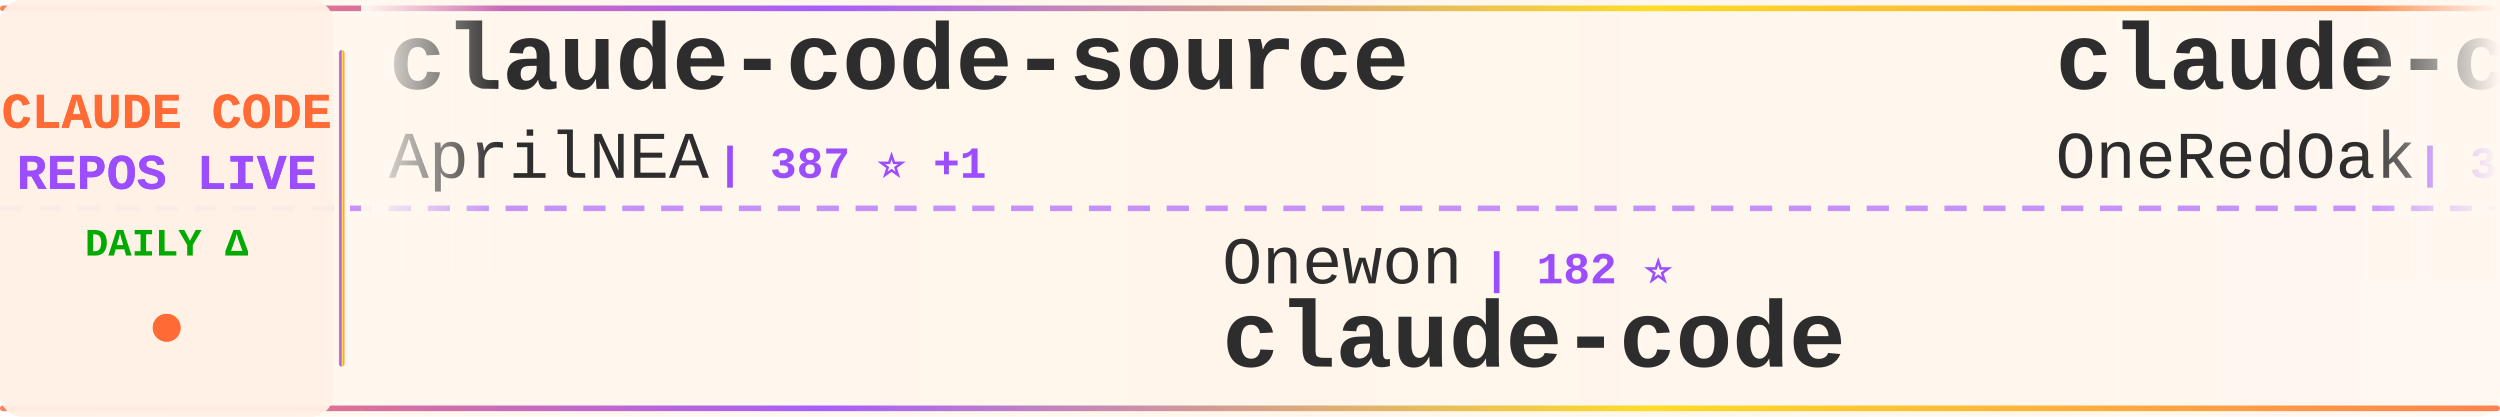
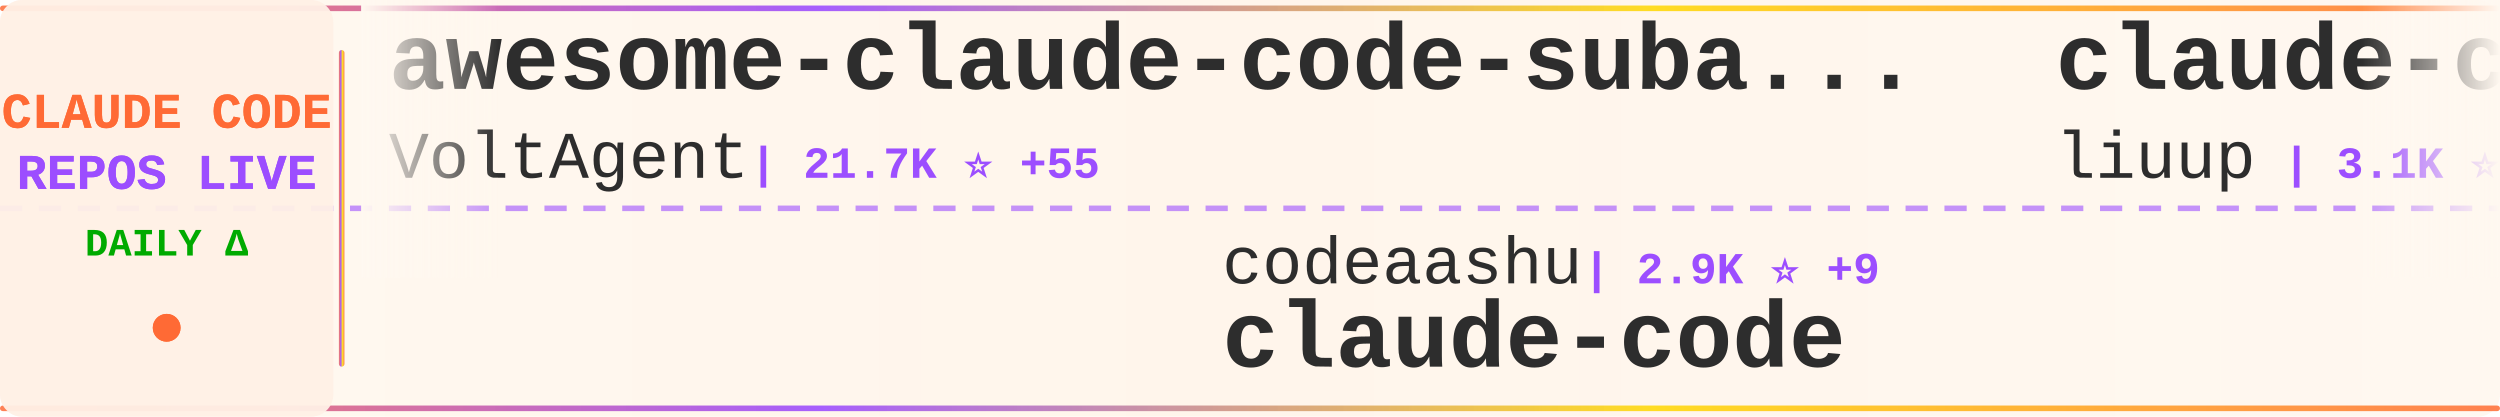
<svg xmlns="http://www.w3.org/2000/svg" width="900" height="150">
  <defs>
    <linearGradient id="tickerBg" x1="0%" y1="0%" x2="100%" y2="0%">
      <stop offset="0%" style="stop-color:#fff8f0;stop-opacity:0.98" />
      <stop offset="50%" style="stop-color:#fff5eb;stop-opacity:1" />
      <stop offset="100%" style="stop-color:#fff8f0;stop-opacity:0.98" />
    </linearGradient>
    <linearGradient id="borderGrad" x1="0%" y1="0%" x2="100%" y2="0%">
      <stop offset="0%" style="stop-color:#FF6B35;stop-opacity:0.85">
        <animate attributeName="stop-opacity" values="0.85;1;0.85" dur="2s" repeatCount="indefinite" />
      </stop>
      <stop offset="33%" style="stop-color:#9C4EFF;stop-opacity:0.9">
        <animate attributeName="stop-opacity" values="0.9;1;0.9" dur="2.2s" repeatCount="indefinite" />
      </stop>
      <stop offset="66%" style="stop-color:#FFD700;stop-opacity:0.85">
        <animate attributeName="stop-opacity" values="0.85;1;0.85" dur="1.8s" repeatCount="indefinite" />
      </stop>
      <stop offset="100%" style="stop-color:#FF6B35;stop-opacity:0.85">
        <animate attributeName="stop-opacity" values="0.85;1;0.85" dur="2s" repeatCount="indefinite" />
      </stop>
    </linearGradient>
    <filter id="textGlow">
      <feGaussianBlur stdDeviation="0.15" result="coloredBlur" />
      <feMerge>
        <feMergeNode in="coloredBlur" />
        <feMergeNode in="SourceGraphic" />
      </feMerge>
    </filter>
    <filter id="metricGlow">
      <feGaussianBlur stdDeviation="0.2" result="coloredBlur" />
      <feMerge>
        <feMergeNode in="coloredBlur" />
        <feMergeNode in="SourceGraphic" />
      </feMerge>
    </filter>
    <linearGradient id="leftFade" x1="0%" y1="0%" x2="100%" y2="0%">
      <stop offset="0%" style="stop-color:#fff8f0;stop-opacity:1" />
      <stop offset="100%" style="stop-color:#fff8f0;stop-opacity:0" />
    </linearGradient>
    <linearGradient id="rightFade" x1="0%" y1="0%" x2="100%" y2="0%">
      <stop offset="0%" style="stop-color:#fff8f0;stop-opacity:0" />
      <stop offset="100%" style="stop-color:#fff8f0;stop-opacity:1" />
    </linearGradient>
  </defs>
  <rect width="900" height="150" fill="url(#tickerBg)" rx="8" />
  <rect x="0" y="2" width="900" height="2" fill="url(#borderGrad)" rx="1" />
  <rect x="0" y="146" width="900" height="2" fill="url(#borderGrad)" rx="1" />
  <line x1="0" y1="75" x2="900" y2="75" stroke="#9C4EFF" stroke-width="2" stroke-dasharray="8 6" opacity="0.6" />
  <rect x="0" y="0" width="120" height="150" fill="#fff0e6" opacity="0.95" rx="8" />
  <text x="60" y="46" font-family="'Courier New', monospace" font-size="18" font-weight="bold" fill="#FF6B35" text-anchor="middle" filter="url(#textGlow)">
    CLAUDE CODE
  </text>
  <text x="60" y="68" font-family="'Courier New', monospace" font-size="18" font-weight="bold" fill="#9C4EFF" text-anchor="middle" filter="url(#textGlow)">
    REPOS LIVE
  </text>
  <text x="60" y="92" font-family="'Courier New', monospace" font-size="14" font-weight="bold" fill="#00aa00" text-anchor="middle">
    DAILY Δ
  </text>
  <circle cx="60" cy="118" r="5" fill="#FF6B35" filter="url(#metricGlow)">
    <animate attributeName="r" values="4;6;4" dur="1.5s" repeatCount="indefinite" />
    <animate attributeName="opacity" values="0.6;1;0.6" dur="1.5s" repeatCount="indefinite" />
  </circle>
  <rect x="122" y="18" width="2" height="114" fill="url(#borderGrad)" rx="1" />
  <clipPath id="tickerClip">
    <rect x="130" y="0" width="770" height="150" />
  </clipPath>
  <g clip-path="url(#tickerClip)">
    <g id="tickerItems">
      <animateTransform attributeName="transform" attributeType="XML" type="translate" from="0 0" to="-3000 0" dur="54s" repeatCount="indefinite" />
      <g transform="translate(0, 0)">
-         <text x="140" y="32" font-family="'Courier New', monospace" font-size="34" font-weight="bold" fill="#2d2d2d">claude-code-source</text>
-         <text x="140" y="64" font-family="'Courier New', monospace" font-size="24" font-weight="normal" fill="#2d2d2d" opacity="1.0">AprilNEA</text>
-         <text x="258" y="64" font-family="'Courier New', monospace" font-size="16" font-weight="bold" fill="#9C4EFF"> | 387 ⭐ +1</text>
+         <text x="140" y="32" font-family="'Courier New', monospace" font-size="34" font-weight="bold" fill="#2d2d2d">awesome-claude-code-suba...</text>
+         <text x="140" y="64" font-family="'Courier New', monospace" font-size="24" font-weight="normal" fill="#2d2d2d" opacity="1.0">VoltAgent</text>
+         <text x="270" y="64" font-family="'Courier New', monospace" font-size="16" font-weight="bold" fill="#9C4EFF"> | 21.7K ⭐ +55</text>
      </g>
      <g transform="translate(300, 0)">
-         <text x="140" y="102" font-family="'Courier New', monospace" font-size="24" font-weight="normal" fill="#2d2d2d" opacity="1.0">Onewon</text>
-         <text x="234" y="102" font-family="'Courier New', monospace" font-size="16" font-weight="bold" fill="#9C4EFF"> | 182 ⭐</text>
+         <text x="140" y="102" font-family="'Courier New', monospace" font-size="24" font-weight="normal" fill="#2d2d2d" opacity="1.0">codeaashu</text>
+         <text x="270" y="102" font-family="'Courier New', monospace" font-size="16" font-weight="bold" fill="#9C4EFF"> | 2.9K ⭐ +9</text>
        <text x="140" y="132" font-family="'Courier New', monospace" font-size="34" font-weight="bold" fill="#2d2d2d">claude-code</text>
      </g>
      <g transform="translate(600, 0)">
-         <text x="140" y="32" font-family="'Courier New', monospace" font-size="34" font-weight="bold" fill="#2d2d2d">claude-code-workflows</text>
-         <text x="140" y="64" font-family="'Courier New', monospace" font-size="24" font-weight="normal" fill="#2d2d2d" opacity="1.0">OneRedOak</text>
-         <text x="270" y="64" font-family="'Courier New', monospace" font-size="16" font-weight="bold" fill="#9C4EFF"> | 3.8K ⭐</text>
+         <text x="140" y="32" font-family="'Courier New', monospace" font-size="34" font-weight="bold" fill="#2d2d2d">claude-code-analysis</text>
+         <text x="140" y="64" font-family="'Courier New', monospace" font-size="24" font-weight="normal" fill="#2d2d2d" opacity="1.0">liuup</text>
+         <text x="222" y="64" font-family="'Courier New', monospace" font-size="16" font-weight="bold" fill="#9C4EFF"> | 3.1K ⭐ +6</text>
      </g>
      <g transform="translate(900, 0)">
-         <text x="140" y="102" font-family="'Courier New', monospace" font-size="24" font-weight="normal" fill="#2d2d2d" opacity="1.0">kodu-ai</text>
-         <text x="246" y="102" font-family="'Courier New', monospace" font-size="16" font-weight="bold" fill="#9C4EFF"> | 5.3K ⭐</text>
-         <text x="140" y="132" font-family="'Courier New', monospace" font-size="34" font-weight="bold" fill="#2d2d2d">claude-coder</text>
+         <text x="140" y="102" font-family="'Courier New', monospace" font-size="24" font-weight="normal" fill="#2d2d2d" opacity="1.0">anthropics</text>
+         <text x="282" y="102" font-family="'Courier New', monospace" font-size="16" font-weight="bold" fill="#9C4EFF"> | 150.3K ⭐ +377</text>
+         <text x="140" y="132" font-family="'Courier New', monospace" font-size="34" font-weight="bold" fill="#2d2d2d">skills</text>
      </g>
      <g transform="translate(1200, 0)">
-         <text x="140" y="32" font-family="'Courier New', monospace" font-size="34" font-weight="bold" fill="#2d2d2d">awesome-claude-code</text>
-         <text x="140" y="64" font-family="'Courier New', monospace" font-size="24" font-weight="normal" fill="#2d2d2d" opacity="1.0">jqueryscript</text>
-         <text x="306" y="64" font-family="'Courier New', monospace" font-size="16" font-weight="bold" fill="#9C4EFF"> | 423 ⭐ +3</text>
+         <text x="140" y="32" font-family="'Courier New', monospace" font-size="34" font-weight="bold" fill="#2d2d2d">claude-code-showcase</text>
+         <text x="140" y="64" font-family="'Courier New', monospace" font-size="24" font-weight="normal" fill="#2d2d2d" opacity="1.0">ChrisWiles</text>
+         <text x="282" y="64" font-family="'Courier New', monospace" font-size="16" font-weight="bold" fill="#9C4EFF"> | 6.0K ⭐ +2</text>
      </g>
      <g transform="translate(1500, 0)">
-         <text x="140" y="102" font-family="'Courier New', monospace" font-size="24" font-weight="normal" fill="#2d2d2d" opacity="1.0">centminmod</text>
-         <text x="282" y="102" font-family="'Courier New', monospace" font-size="16" font-weight="bold" fill="#9C4EFF"> | 2.4K ⭐ +2</text>
-         <text x="140" y="132" font-family="'Courier New', monospace" font-size="34" font-weight="bold" fill="#2d2d2d">my-claude-code-setup</text>
+         <text x="140" y="102" font-family="'Courier New', monospace" font-size="24" font-weight="normal" fill="#2d2d2d" opacity="1.0">anthropics</text>
+         <text x="282" y="102" font-family="'Courier New', monospace" font-size="16" font-weight="bold" fill="#9C4EFF"> | 871 ⭐</text>
+         <text x="140" y="132" font-family="'Courier New', monospace" font-size="34" font-weight="bold" fill="#2d2d2d">claude-code-base-action</text>
      </g>
      <g transform="translate(1800, 0)">
-         <text x="140" y="32" font-family="'Courier New', monospace" font-size="34" font-weight="bold" fill="#2d2d2d">claude-code-proxy</text>
-         <text x="140" y="64" font-family="'Courier New', monospace" font-size="24" font-weight="normal" fill="#2d2d2d" opacity="1.0">1rgs</text>
-         <text x="210" y="64" font-family="'Courier New', monospace" font-size="16" font-weight="bold" fill="#9C4EFF"> | 3.6K ⭐ +1</text>
+         <text x="140" y="32" font-family="'Courier New', monospace" font-size="34" font-weight="bold" fill="#2d2d2d">andrej-karpathy-skills</text>
+         <text x="140" y="64" font-family="'Courier New', monospace" font-size="24" font-weight="normal" fill="#2d2d2d" opacity="1.0">multica-ai</text>
+         <text x="282" y="64" font-family="'Courier New', monospace" font-size="16" font-weight="bold" fill="#9C4EFF"> | 174.7K ⭐ +608</text>
      </g>
      <g transform="translate(2100, 0)">
-         <text x="140" y="102" font-family="'Courier New', monospace" font-size="24" font-weight="normal" fill="#2d2d2d" opacity="1.0">JrCx7scC</text>
-         <text x="258" y="102" font-family="'Courier New', monospace" font-size="16" font-weight="bold" fill="#9C4EFF"> | 370 ⭐</text>
-         <text x="140" y="132" font-family="'Courier New', monospace" font-size="34" font-weight="bold" fill="#2d2d2d">claude-code-source</text>
+         <text x="140" y="102" font-family="'Courier New', monospace" font-size="24" font-weight="normal" fill="#2d2d2d" opacity="1.0">Alishahryar1</text>
+         <text x="306" y="102" font-family="'Courier New', monospace" font-size="16" font-weight="bold" fill="#9C4EFF"> | 34.3K ⭐ +197</text>
+         <text x="140" y="132" font-family="'Courier New', monospace" font-size="34" font-weight="bold" fill="#2d2d2d">free-claude-code</text>
      </g>
      <g transform="translate(2400, 0)">
-         <text x="140" y="32" font-family="'Courier New', monospace" font-size="34" font-weight="bold" fill="#2d2d2d">claude-code</text>
-         <text x="140" y="64" font-family="'Courier New', monospace" font-size="24" font-weight="normal" fill="#2d2d2d" opacity="1.0">lowcortisolprogrammer</text>
-         <text x="414" y="64" font-family="'Courier New', monospace" font-size="16" font-weight="bold" fill="#9C4EFF"> | 172 ⭐</text>
+         <text x="140" y="32" font-family="'Courier New', monospace" font-size="34" font-weight="bold" fill="#2d2d2d">claude-code-infrastructu...</text>
+         <text x="140" y="64" font-family="'Courier New', monospace" font-size="24" font-weight="normal" fill="#2d2d2d" opacity="1.0">diet103</text>
+         <text x="246" y="64" font-family="'Courier New', monospace" font-size="16" font-weight="bold" fill="#9C4EFF"> | 9.7K ⭐ +2</text>
      </g>
      <g transform="translate(2700, 0)">
-         <text x="140" y="102" font-family="'Courier New', monospace" font-size="24" font-weight="normal" fill="#2d2d2d" opacity="1.0">wanshuiyin</text>
-         <text x="282" y="102" font-family="'Courier New', monospace" font-size="16" font-weight="bold" fill="#9C4EFF"> | 12.0K ⭐ +30</text>
-         <text x="140" y="132" font-family="'Courier New', monospace" font-size="34" font-weight="bold" fill="#2d2d2d">Auto-claude-code-researc...</text>
+         <text x="140" y="102" font-family="'Courier New', monospace" font-size="24" font-weight="normal" fill="#2d2d2d" opacity="1.0">jarmuine</text>
+         <text x="258" y="102" font-family="'Courier New', monospace" font-size="16" font-weight="bold" fill="#9C4EFF"> | 2.2K ⭐ +2</text>
+         <text x="140" y="132" font-family="'Courier New', monospace" font-size="34" font-weight="bold" fill="#2d2d2d">claude-code</text>
      </g>
      <g transform="translate(3000, 0)">
-         <text x="140" y="32" font-family="'Courier New', monospace" font-size="34" font-weight="bold" fill="#2d2d2d">claude-code-source</text>
-         <text x="140" y="64" font-family="'Courier New', monospace" font-size="24" font-weight="normal" fill="#2d2d2d" opacity="1.0">AprilNEA</text>
-         <text x="258" y="64" font-family="'Courier New', monospace" font-size="16" font-weight="bold" fill="#9C4EFF"> | 387 ⭐ +1</text>
+         <text x="140" y="32" font-family="'Courier New', monospace" font-size="34" font-weight="bold" fill="#2d2d2d">awesome-claude-code-suba...</text>
+         <text x="140" y="64" font-family="'Courier New', monospace" font-size="24" font-weight="normal" fill="#2d2d2d" opacity="1.0">VoltAgent</text>
+         <text x="270" y="64" font-family="'Courier New', monospace" font-size="16" font-weight="bold" fill="#9C4EFF"> | 21.7K ⭐ +55</text>
      </g>
      <g transform="translate(3300, 0)">
-         <text x="140" y="102" font-family="'Courier New', monospace" font-size="24" font-weight="normal" fill="#2d2d2d" opacity="1.0">Onewon</text>
-         <text x="234" y="102" font-family="'Courier New', monospace" font-size="16" font-weight="bold" fill="#9C4EFF"> | 182 ⭐</text>
+         <text x="140" y="102" font-family="'Courier New', monospace" font-size="24" font-weight="normal" fill="#2d2d2d" opacity="1.0">codeaashu</text>
+         <text x="270" y="102" font-family="'Courier New', monospace" font-size="16" font-weight="bold" fill="#9C4EFF"> | 2.9K ⭐ +9</text>
        <text x="140" y="132" font-family="'Courier New', monospace" font-size="34" font-weight="bold" fill="#2d2d2d">claude-code</text>
      </g>
      <g transform="translate(3600, 0)">
-         <text x="140" y="32" font-family="'Courier New', monospace" font-size="34" font-weight="bold" fill="#2d2d2d">claude-code-workflows</text>
-         <text x="140" y="64" font-family="'Courier New', monospace" font-size="24" font-weight="normal" fill="#2d2d2d" opacity="1.0">OneRedOak</text>
-         <text x="270" y="64" font-family="'Courier New', monospace" font-size="16" font-weight="bold" fill="#9C4EFF"> | 3.8K ⭐</text>
+         <text x="140" y="32" font-family="'Courier New', monospace" font-size="34" font-weight="bold" fill="#2d2d2d">claude-code-analysis</text>
+         <text x="140" y="64" font-family="'Courier New', monospace" font-size="24" font-weight="normal" fill="#2d2d2d" opacity="1.0">liuup</text>
+         <text x="222" y="64" font-family="'Courier New', monospace" font-size="16" font-weight="bold" fill="#9C4EFF"> | 3.1K ⭐ +6</text>
      </g>
      <g transform="translate(3900, 0)">
-         <text x="140" y="102" font-family="'Courier New', monospace" font-size="24" font-weight="normal" fill="#2d2d2d" opacity="1.0">kodu-ai</text>
-         <text x="246" y="102" font-family="'Courier New', monospace" font-size="16" font-weight="bold" fill="#9C4EFF"> | 5.3K ⭐</text>
-         <text x="140" y="132" font-family="'Courier New', monospace" font-size="34" font-weight="bold" fill="#2d2d2d">claude-coder</text>
+         <text x="140" y="102" font-family="'Courier New', monospace" font-size="24" font-weight="normal" fill="#2d2d2d" opacity="1.0">anthropics</text>
+         <text x="282" y="102" font-family="'Courier New', monospace" font-size="16" font-weight="bold" fill="#9C4EFF"> | 150.3K ⭐ +377</text>
+         <text x="140" y="132" font-family="'Courier New', monospace" font-size="34" font-weight="bold" fill="#2d2d2d">skills</text>
      </g>
    </g>
  </g>
  <rect x="130" y="0" width="50" height="100" fill="url(#leftFade)" />
  <rect x="850" y="0" width="50" height="100" fill="url(#rightFade)" />
</svg>
